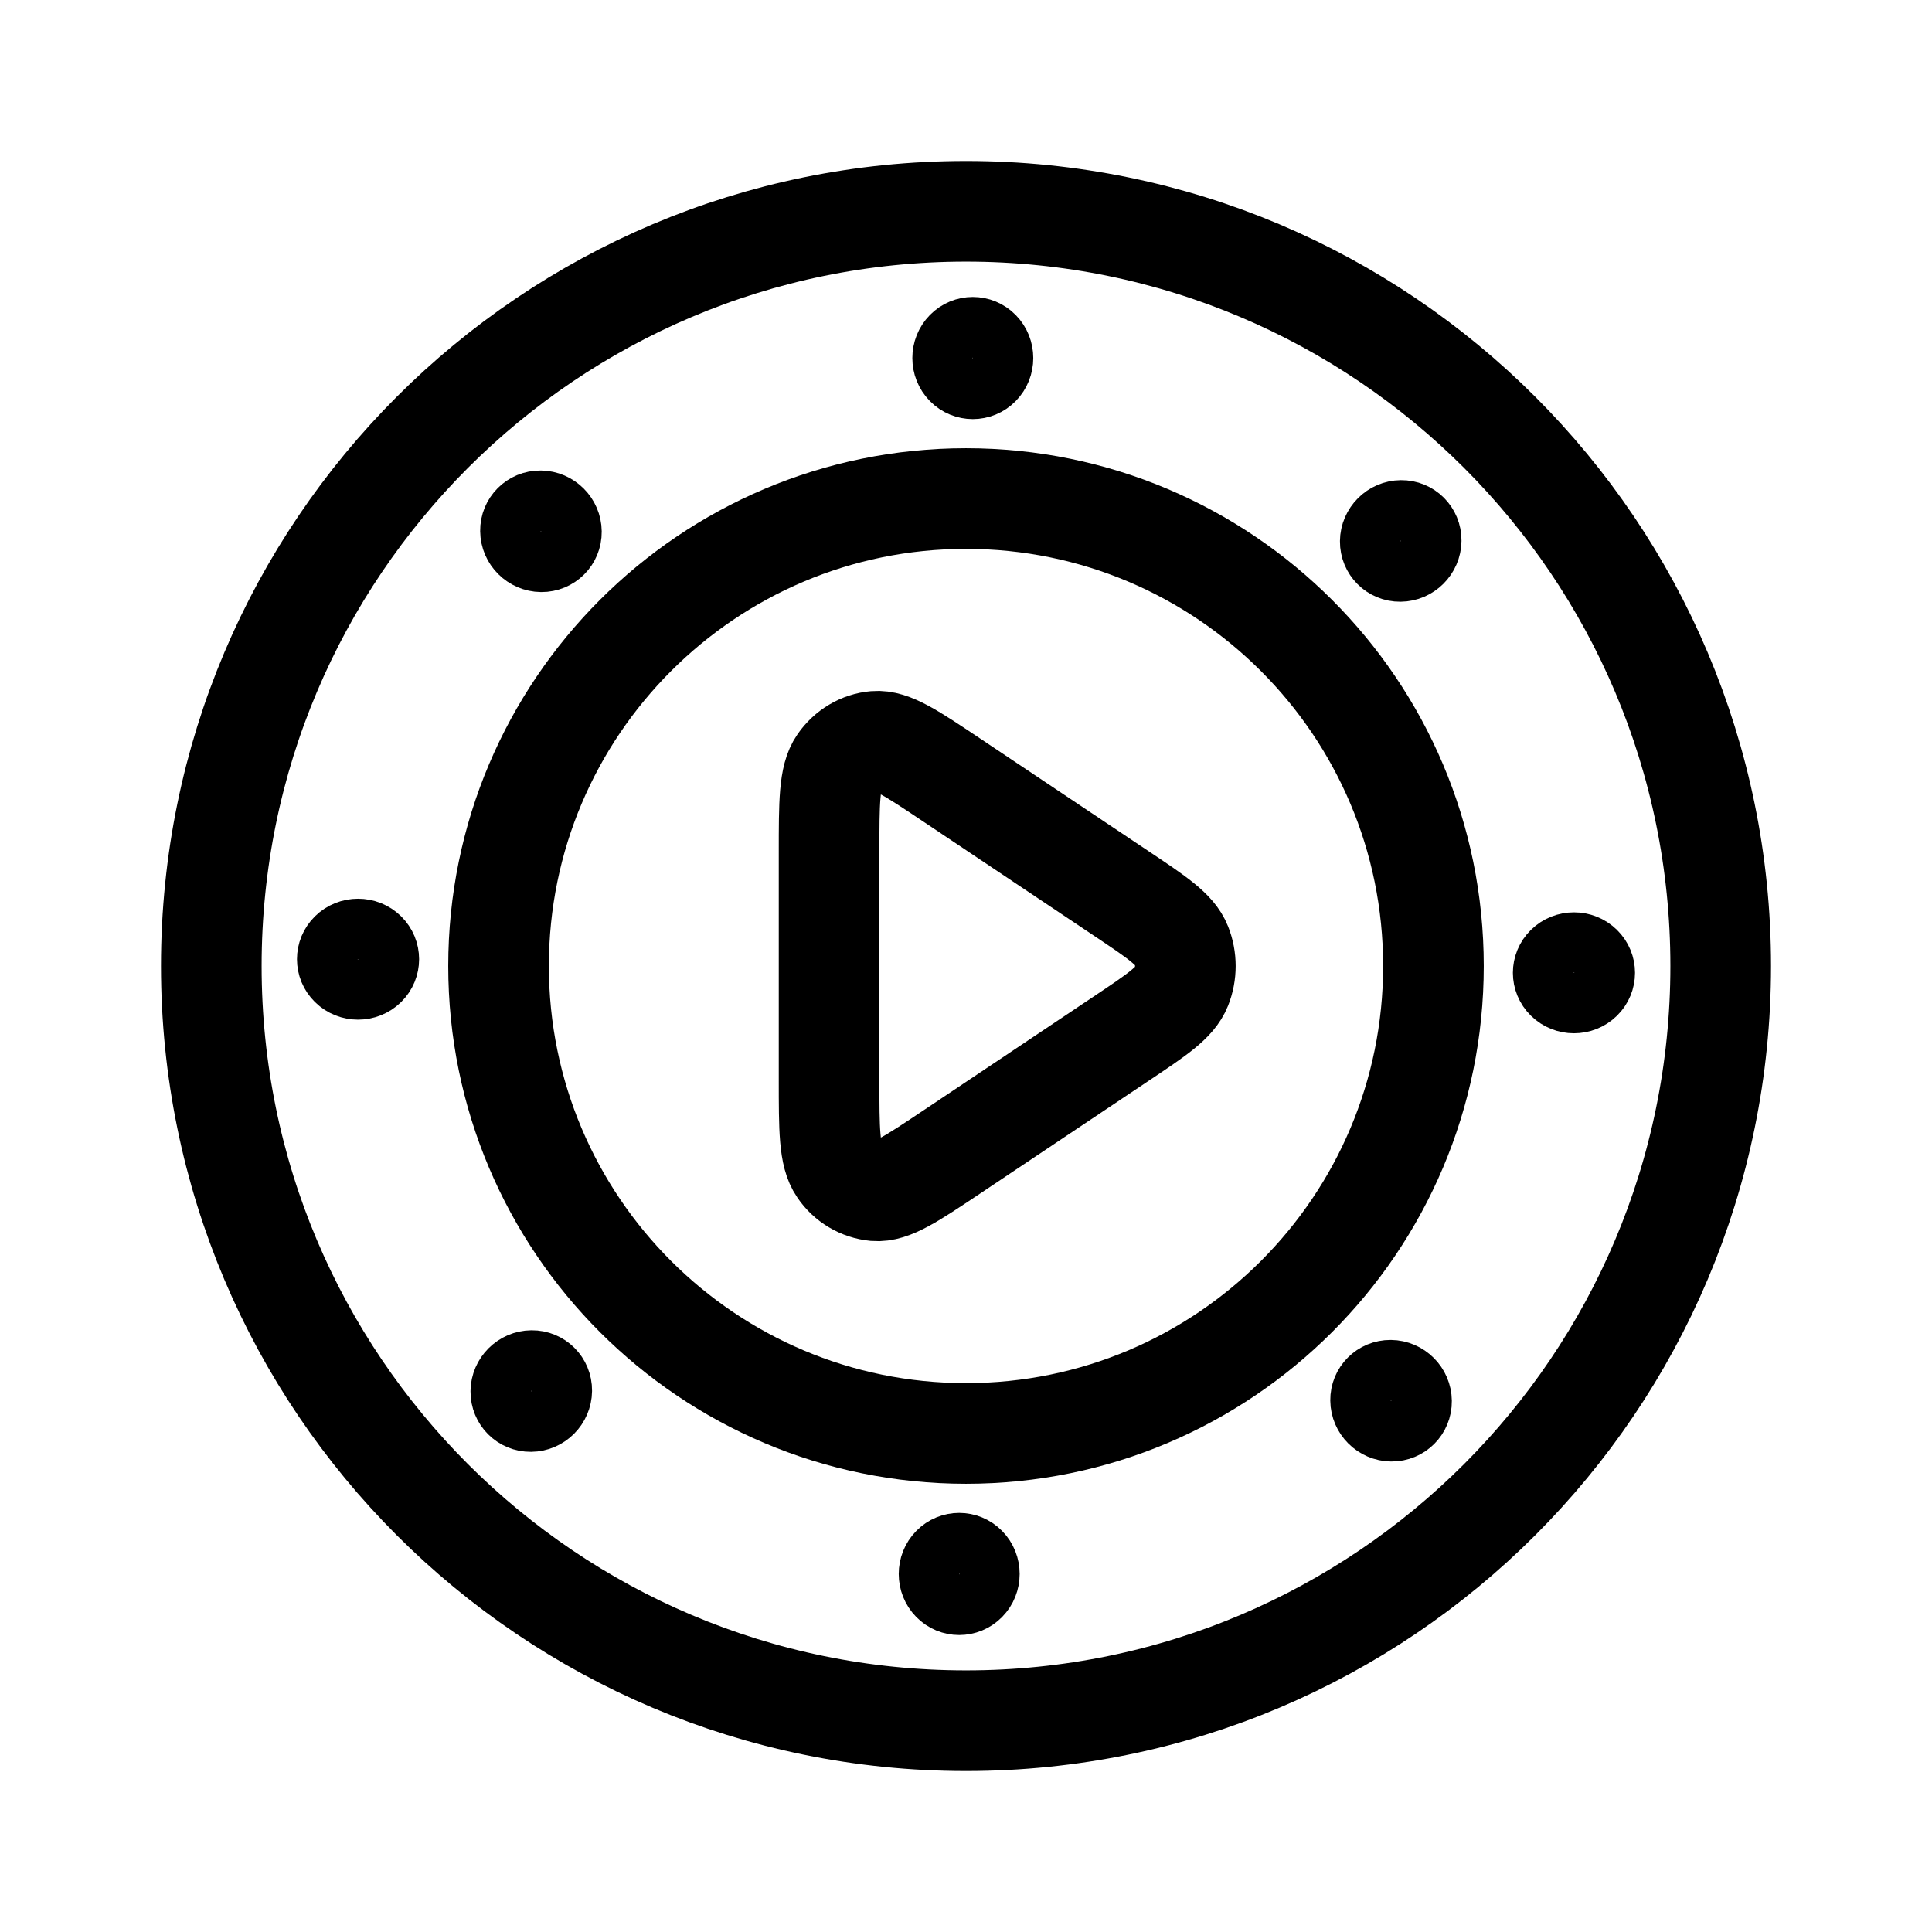
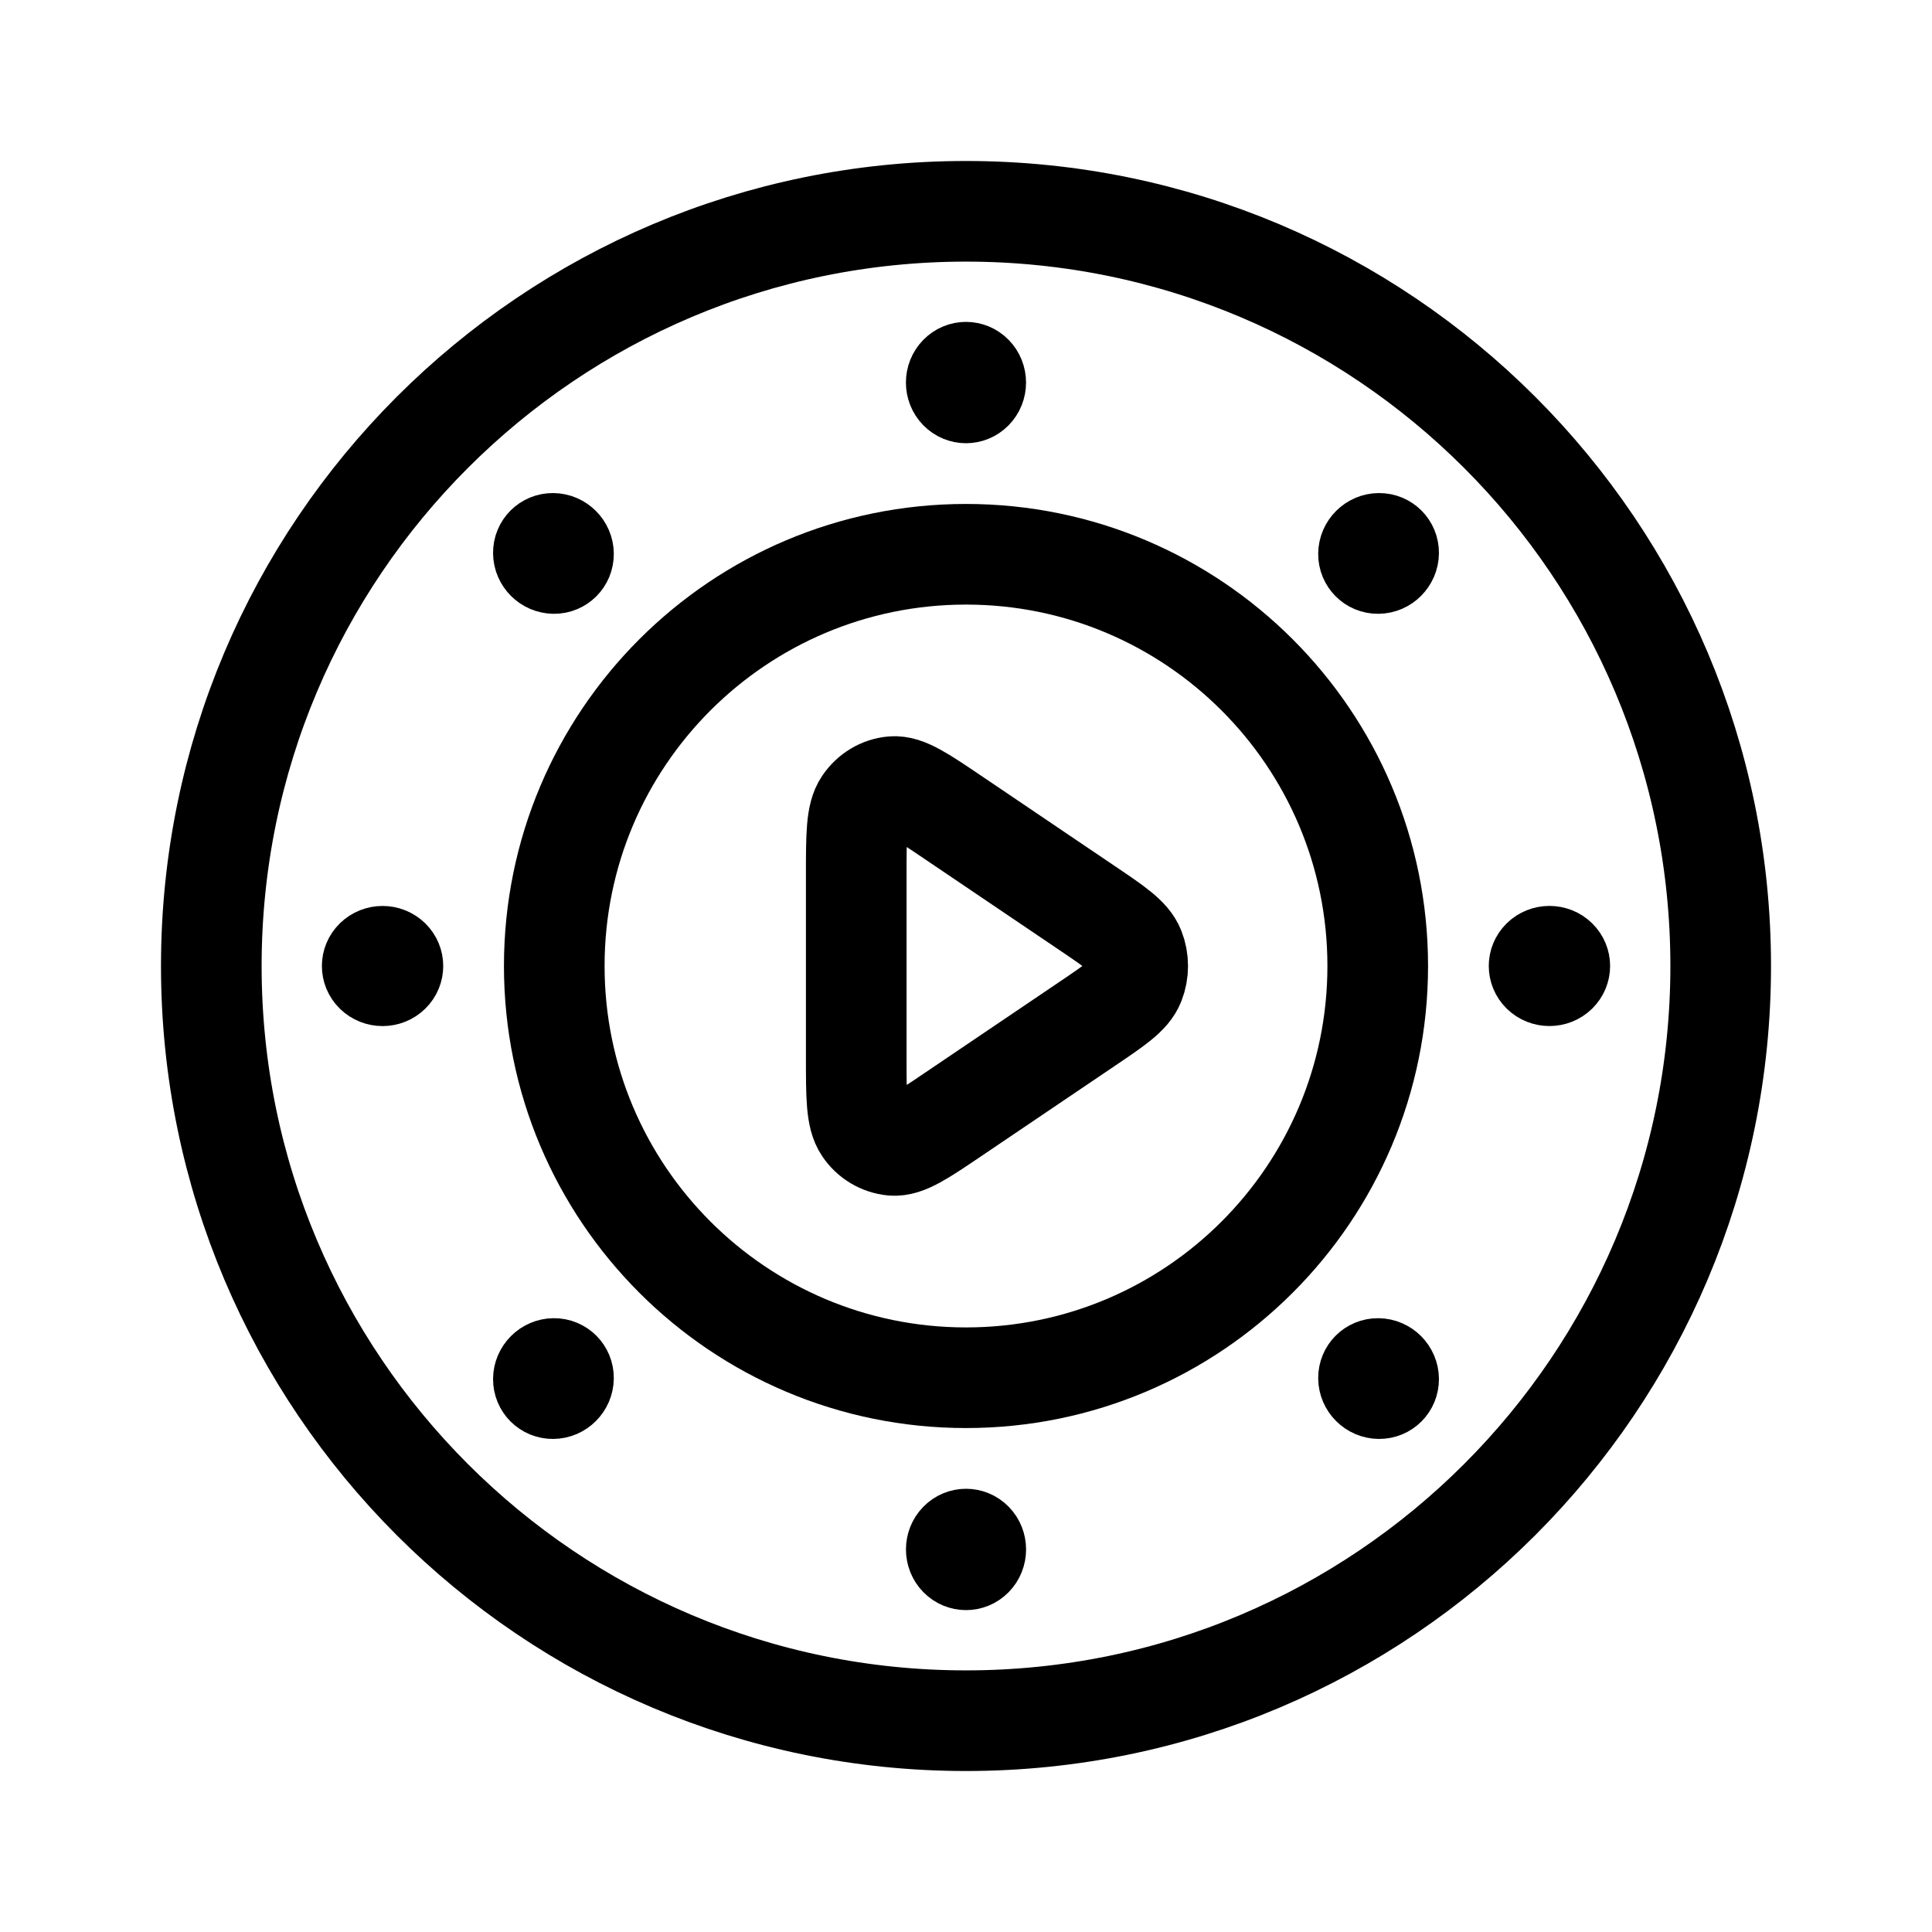
<svg xmlns="http://www.w3.org/2000/svg" width="192" height="192" viewBox="0 0 50.8 50.8" version="1.1" id="svg10">
  <defs id="defs10" />
  <path d="m 25.4,45.244 c -10.96,0 -19.844,-8.884 -19.844,-19.844 0,-10.959 8.884,-19.844 19.844,-19.844 10.96,0 19.844,8.884 19.844,19.844 0,10.959 -8.884,19.844 -19.844,19.844 z" style="fill:none;stroke:#000000;stroke-width:2.646;stroke-linecap:round;stroke-linejoin:round;stroke-dasharray:none;stroke-opacity:1" id="path1" />
-   <path d="m 25.4,37.691 c -6.787,0 -12.291,-5.503 -12.291,-12.291 0,-6.787 5.503,-12.291 12.291,-12.291 6.787,0 12.291,5.503 12.291,12.291 0,6.788 -5.503,12.291 -12.291,12.291 z" style="fill:none;stroke:#000000;stroke-width:2.646;stroke-linecap:round;stroke-linejoin:round;stroke-dasharray:none;stroke-opacity:1" id="path2" />
-   <path d="m 29.476,23.488 c 0.949,0.634 1.423,0.952 1.585,1.358 0.142,0.354 0.142,0.755 0,1.11 -0.162,0.405 -0.636,0.723 -1.585,1.357 l -4.452,2.978 c -1.053,0.704 -1.579,1.056 -2.013,1.019 A 1.298,1.298 0 0 1 22.059,30.744 c -0.259,-0.375 -0.259,-1.038 -0.259,-2.365 v -5.956 c 0,-1.328 0,-1.992 0.259,-2.366 0.227,-0.326 0.574,-0.532 0.953,-0.565 0.434,-0.037 0.96,0.314 2.013,1.019 z" stroke="#000" stroke-width="38.815" stroke-linejoin="round" style="fill:none;stroke:#000000;stroke-width:2.646;stroke-linecap:round;stroke-dasharray:none;stroke-opacity:1" id="path3" />
-   <path d="m 25.016,8.84 c -0.311,0.317 -0.311,0.832 0,1.149 0.311,0.317 0.815,0.317 1.126,0 0.311,-0.317 0.311,-0.832 0,-1.149 -0.311,-0.317 -0.815,-0.317 -1.126,0 z" stroke="#000000" stroke-width="1.587" id="path1-9" style="fill:none;stroke-linecap:round;stroke-linejoin:round" />
-   <path d="m 36.839,13.419 c -0.444,0.004 -0.808,0.368 -0.813,0.813 -0.004,0.444 0.352,0.801 0.796,0.796 0.444,-0.004 0.808,-0.368 0.813,-0.813 0.004,-0.444 -0.352,-0.801 -0.796,-0.796 z" stroke="#000000" stroke-width="1.587" id="path10" style="fill:none;stroke-linecap:round;stroke-linejoin:round" />
-   <path d="m 41.96,25.016 c -0.317,-0.311 -0.832,-0.311 -1.149,0 -0.317,0.311 -0.317,0.815 0,1.126 0.317,0.311 0.832,0.311 1.149,0 0.317,-0.311 0.317,-0.815 0,-1.126 z" stroke="#000000" stroke-width="1.587" id="path11" style="fill:none;stroke-linecap:round;stroke-linejoin:round" />
-   <path d="m 37.381,36.839 c -0.004,-0.444 -0.368,-0.808 -0.813,-0.813 -0.444,-0.004 -0.801,0.352 -0.796,0.796 0.004,0.444 0.368,0.808 0.813,0.813 0.444,0.004 0.801,-0.352 0.796,-0.796 z" stroke="#000000" stroke-width="1.587" id="path12" style="fill:none;stroke-linecap:round;stroke-linejoin:round" />
-   <path d="m 25.784,41.96 c 0.311,-0.317 0.311,-0.832 0,-1.149 -0.311,-0.317 -0.815,-0.317 -1.126,0 -0.311,0.317 -0.311,0.832 0,1.149 0.311,0.317 0.815,0.317 1.126,0 z" stroke="#000000" stroke-width="1.587" id="path13" style="fill:none;stroke-linecap:round;stroke-linejoin:round" />
-   <path d="m 13.961,37.381 c 0.444,-0.004 0.808,-0.368 0.813,-0.813 0.004,-0.444 -0.352,-0.801 -0.796,-0.796 -0.444,0.004 -0.808,0.368 -0.813,0.813 -0.004,0.444 0.352,0.801 0.796,0.796 z" stroke="#000000" stroke-width="1.587" id="path14" style="fill:none;stroke-linecap:round;stroke-linejoin:round" />
-   <path d="m 8.84,25.784 c 0.317,0.311 0.832,0.311 1.149,0 0.317,-0.311 0.317,-0.815 0,-1.126 -0.317,-0.311 -0.832,-0.311 -1.149,0 -0.317,0.311 -0.317,0.815 0,1.126 z" stroke="#000000" stroke-width="1.587" id="path15" style="fill:none;stroke-linecap:round;stroke-linejoin:round" />
-   <path d="m 13.419,13.961 c 0.004,0.444 0.368,0.808 0.813,0.813 0.444,0.004 0.801,-0.352 0.796,-0.796 -0.004,-0.444 -0.368,-0.808 -0.813,-0.813 -0.444,-0.004 -0.801,0.352 -0.796,0.796 z" stroke="#000000" stroke-width="1.587" id="path16" style="fill:none;stroke-linecap:round;stroke-linejoin:round" />
+   <path d="m 25.4,36.226 c -5.978,0 -10.826,-4.847 -10.826,-10.826 0,-5.978 4.847,-10.826 10.826,-10.826 5.978,0 10.826,4.847 10.826,10.826 0,5.979 -4.847,10.826 -10.826,10.826 z" style="fill:none;stroke:#000000;stroke-width:2.646;stroke-linecap:round;stroke-linejoin:round;stroke-dasharray:none;stroke-opacity:1" id="path2" />
+   <path d="m 28.579,23.873 c 0.749,0.506 1.124,0.76 1.252,1.084 0.112,0.282 0.112,0.603 0,0.886 -0.128,0.324 -0.503,0.577 -1.252,1.083 l -3.517,2.377 c -0.832,0.562 -1.247,0.843 -1.59,0.813 A 1.026,1.036 0 0 1 22.719,29.666 C 22.514,29.367 22.514,28.838 22.514,27.778 v -4.755 c 0,-1.06 0,-1.591 0.205,-1.889 0.179,-0.261 0.453,-0.425 0.753,-0.451 0.343,-0.03 0.758,0.251 1.59,0.813 z" stroke="#000" stroke-width="38.815" stroke-linejoin="round" style="fill:none;stroke:#000000;stroke-width:2.646;stroke-linecap:round;stroke-dasharray:none;stroke-opacity:1" id="path3" />
+   <path d="m 24.844,9.492 c -0.307,0.313 -0.307,0.821 0,1.134 0.307,0.313 0.804,0.313 1.111,0 0.307,-0.313 0.307,-0.821 0,-1.134 -0.307,-0.313 -0.804,-0.313 -1.111,0 z" stroke="#000000" stroke-width="1.587" id="path1-8" style="fill:none" />
+   <path d="m 36.256,13.758 c -0.438,0.004 -0.797,0.363 -0.802,0.802 -0.004,0.438 0.347,0.79 0.786,0.786 0.438,-0.004 0.797,-0.363 0.802,-0.802 0.004,-0.438 -0.347,-0.79 -0.786,-0.786 z" stroke="#000000" stroke-width="1.587" id="path4" style="fill:none" />
+   <path d="m 41.308,24.844 c -0.313,-0.307 -0.821,-0.307 -1.134,0 -0.313,0.307 -0.313,0.804 0,1.111 0.313,0.307 0.821,0.307 1.134,0 0.313,-0.307 0.313,-0.804 -10e-7,-1.111 z" stroke="#000000" stroke-width="1.587" id="path5" style="fill:none" />
+   <path d="m 37.042,36.256 c -0.004,-0.438 -0.363,-0.797 -0.802,-0.802 -0.438,-0.004 -0.79,0.347 -0.786,0.786 0.004,0.438 0.363,0.797 0.802,0.802 0.438,0.004 0.79,-0.347 0.786,-0.786 z" stroke="#000000" stroke-width="1.587" id="path6" style="fill:none" />
+   <path d="m 25.956,41.308 c 0.307,-0.313 0.307,-0.821 0,-1.134 -0.307,-0.313 -0.804,-0.313 -1.111,0 -0.307,0.313 -0.307,0.821 0,1.134 0.307,0.313 0.804,0.313 1.111,-2e-6 z" stroke="#000000" stroke-width="1.587" id="path7" style="fill:none" />
+   <path d="m 14.544,37.042 c 0.438,-0.004 0.797,-0.363 0.802,-0.802 0.004,-0.438 -0.347,-0.79 -0.786,-0.786 -0.438,0.004 -0.797,0.363 -0.802,0.802 -0.004,0.438 0.347,0.79 0.786,0.786 z" stroke="#000000" stroke-width="1.587" id="path8" style="fill:none" />
+   <path d="m 9.492,25.956 c 0.313,0.307 0.821,0.307 1.134,0 0.313,-0.307 0.313,-0.804 10e-7,-1.111 -0.313,-0.307 -0.821,-0.307 -1.134,0 -0.313,0.307 -0.313,0.804 2.1e-6,1.111 z" stroke="#000000" stroke-width="1.587" id="path9" style="fill:none" />
+   <path d="m 13.758,14.544 c 0.004,0.438 0.363,0.797 0.802,0.802 0.438,0.004 0.79,-0.347 0.786,-0.786 -0.004,-0.438 -0.363,-0.797 -0.802,-0.802 -0.438,-0.004 -0.79,0.347 -0.786,0.786 z" stroke="#000000" stroke-width="1.587" id="path10" style="fill:none" />
</svg>
